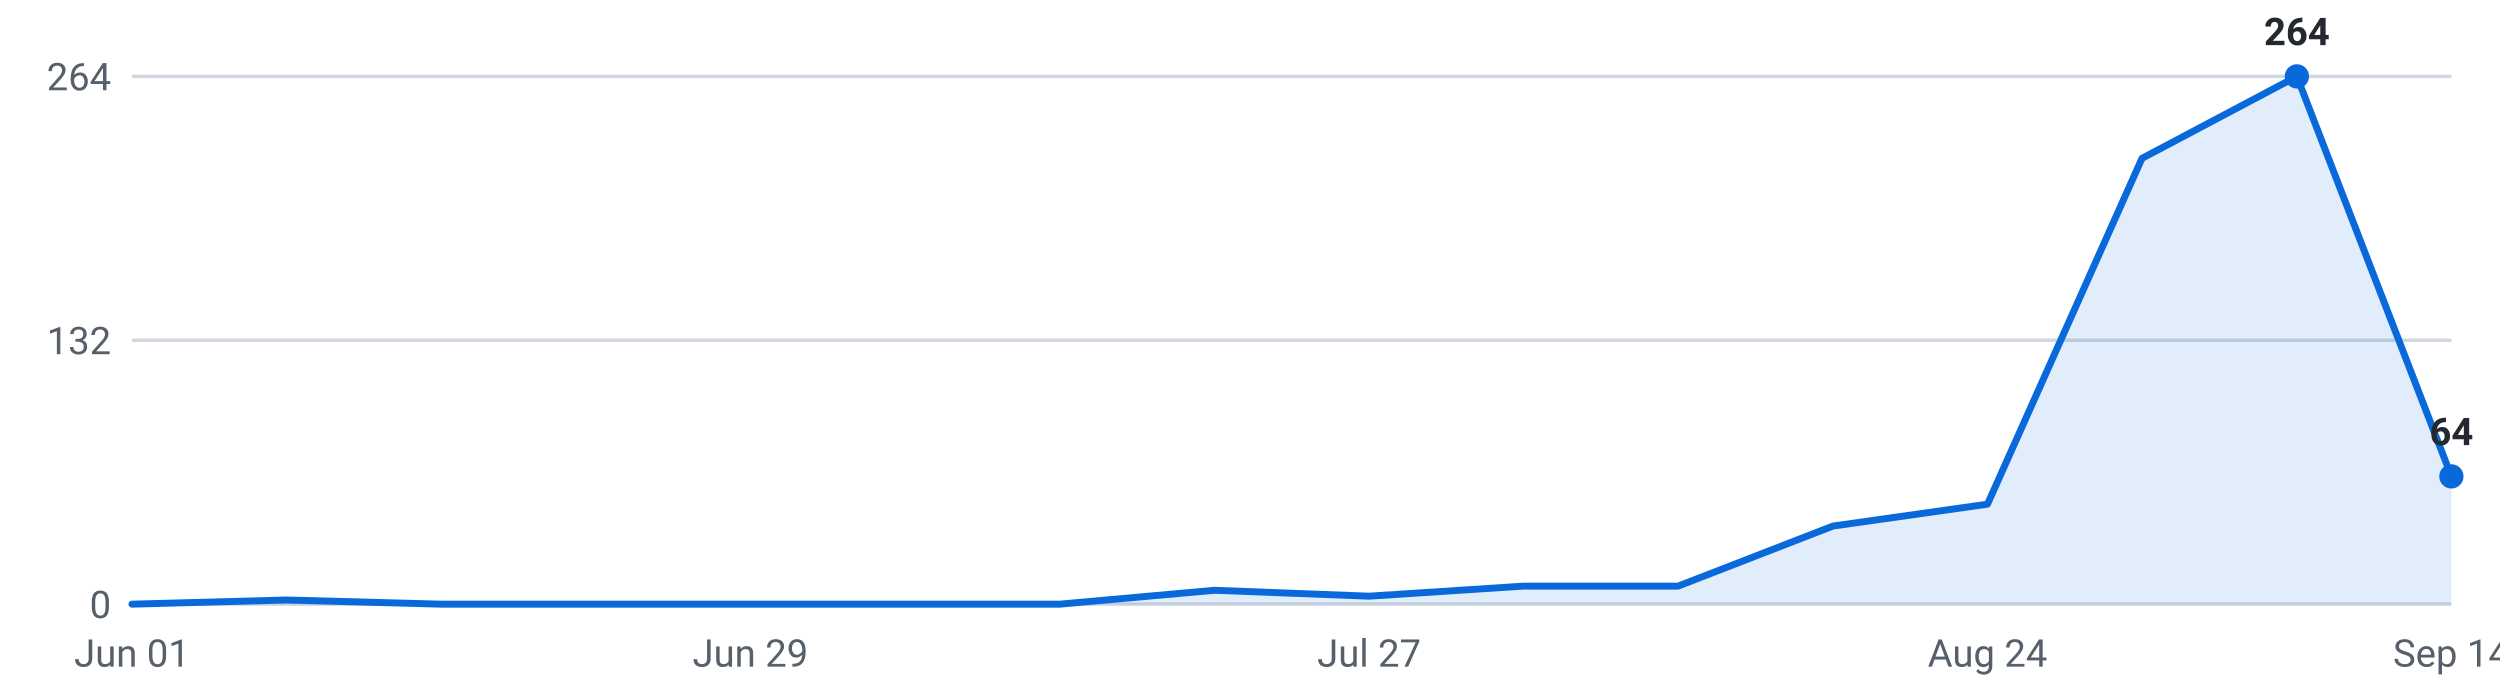
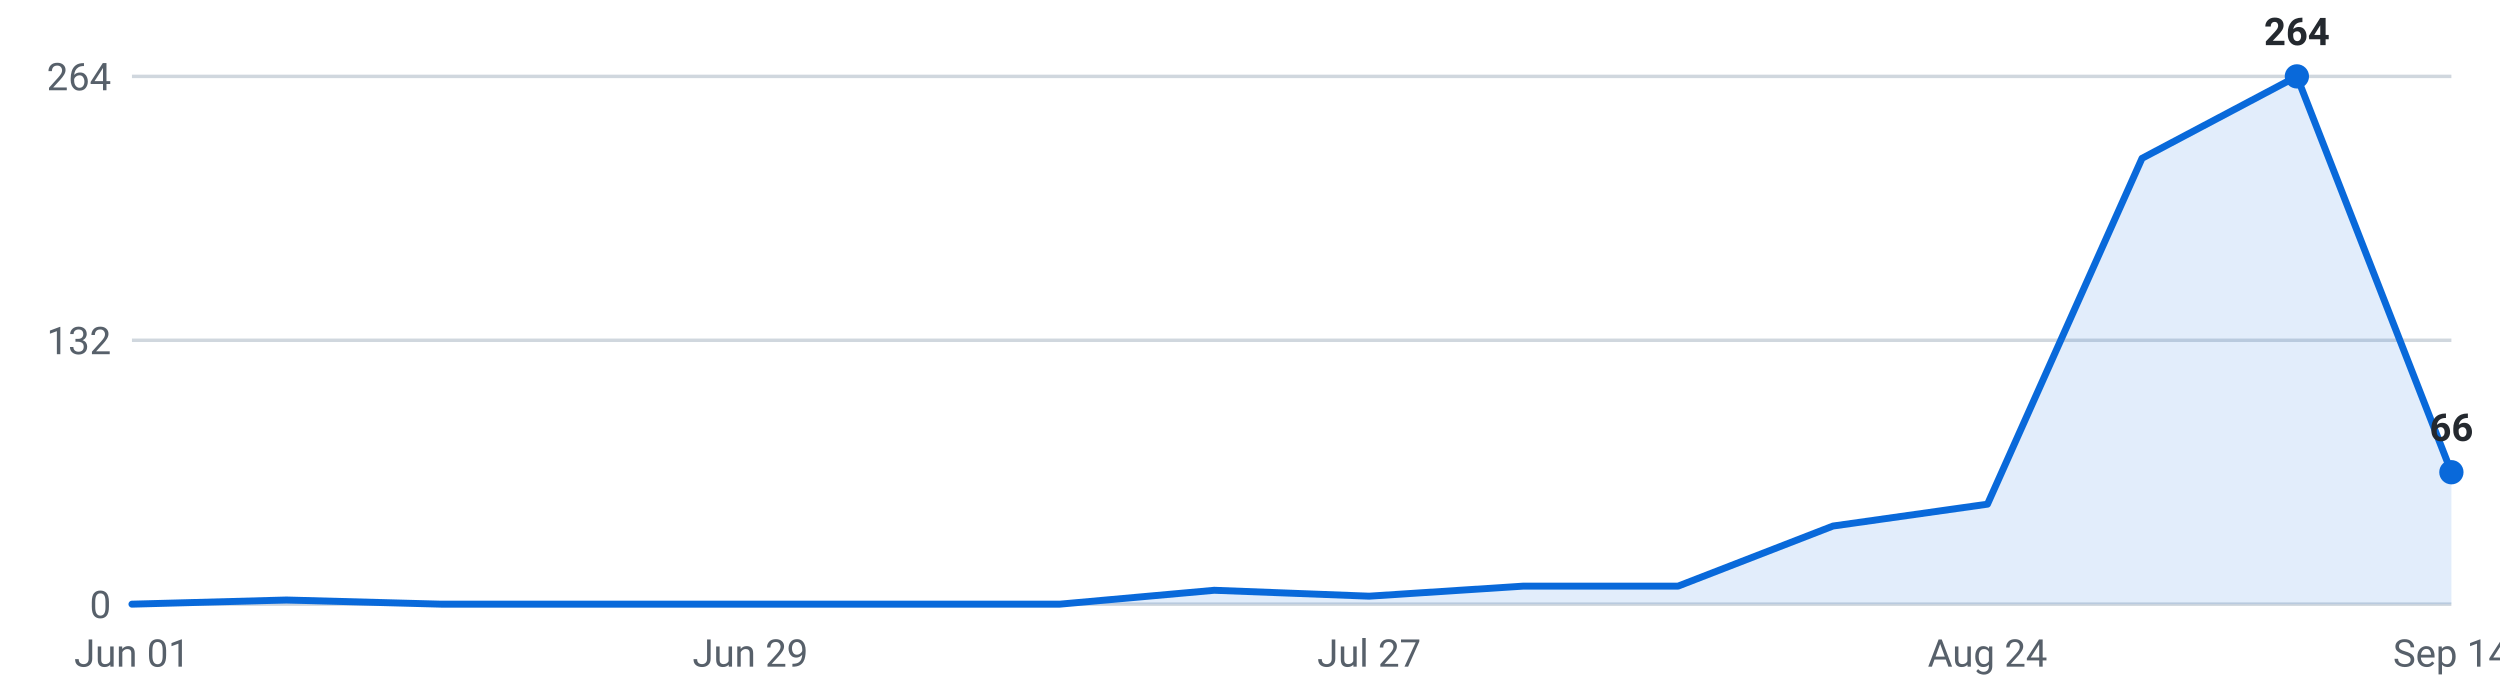
<svg xmlns="http://www.w3.org/2000/svg" viewBox="0 0 720 200" width="720" height="200" role="img" aria-label="Internships posted per week, last 16 weeks">
  <g font-family="-apple-system,Segoe UI,Roboto,sans-serif" font-size="11">
    <line x1="38" y1="174.0" x2="706" y2="174.0" stroke="#d0d7de" stroke-width="1" />
    <text x="32" y="178.0" text-anchor="end" fill="#57606a">0</text>
    <line x1="38" y1="98.0" x2="706" y2="98.0" stroke="#d0d7de" stroke-width="1" />
    <text x="32" y="102.0" text-anchor="end" fill="#57606a">132</text>
    <line x1="38" y1="22.0" x2="706" y2="22.0" stroke="#d0d7de" stroke-width="1" />
    <text x="32" y="26.0" text-anchor="end" fill="#57606a">264</text>
-     <path d="M38.0,174 L38.0,174.0 L82.5,172.8 L127.1,174.0 L171.6,174.0 L216.1,174.0 L260.7,174.0 L305.2,174.0 L349.7,170.0 L394.3,171.7 L438.8,168.8 L483.3,168.8 L527.9,151.5 L572.4,145.2 L616.9,45.6 L661.5,22.0 L706.0,137.2 L706.0,174 Z" fill="#0969da" fill-opacity="0.12" />
-     <polyline points="38.0,174.0 82.5,172.8 127.1,174.0 171.6,174.0 216.1,174.0 260.7,174.0 305.2,174.0 349.7,170.0 394.3,171.7 438.8,168.8 483.3,168.8 527.9,151.5 572.4,145.2 616.9,45.6 661.5,22.0 706.0,137.2" fill="none" stroke="#0969da" stroke-width="2" stroke-linejoin="round" stroke-linecap="round" />
+     <path d="M38.0,174 L38.0,174.0 L82.5,172.8 L127.1,174.0 L171.6,174.0 L216.1,174.0 L260.7,174.0 L305.2,174.0 L349.7,170.0 L394.3,171.7 L438.8,168.8 L483.3,168.8 L527.9,151.5 L572.4,145.2 L616.9,45.6 L661.5,22.0 L706.0,136.0 L706.0,174 Z" fill="#0969da" fill-opacity="0.12" />
+     <polyline points="38.0,174.0 82.5,172.8 127.1,174.0 171.6,174.0 216.1,174.0 260.7,174.0 305.2,174.0 349.7,170.0 394.3,171.7 438.8,168.8 483.3,168.8 527.9,151.5 572.4,145.2 616.9,45.6 661.5,22.0 706.0,136.0" fill="none" stroke="#0969da" stroke-width="2" stroke-linejoin="round" stroke-linecap="round" />
    <circle cx="661.5" cy="22.0" r="3.5" fill="#0969da" />
    <text x="661.5" y="13.0" text-anchor="middle" fill="#24292f" font-weight="600">264</text>
-     <circle cx="706.0" cy="137.2" r="3.5" fill="#0969da" />
-     <text x="706.0" y="128.2" text-anchor="middle" fill="#24292f" font-weight="600">64</text>
+     <circle cx="706.0" cy="136.0" r="3.5" fill="#0969da" />
+     <text x="706.0" y="127.0" text-anchor="middle" fill="#24292f" font-weight="600">66</text>
    <text x="38.0" y="192" text-anchor="middle" fill="#57606a">Jun 01</text>
    <text x="216.1" y="192" text-anchor="middle" fill="#57606a">Jun 29</text>
    <text x="394.3" y="192" text-anchor="middle" fill="#57606a">Jul 27</text>
    <text x="572.4" y="192" text-anchor="middle" fill="#57606a">Aug 24</text>
    <text x="706.0" y="192" text-anchor="middle" fill="#57606a">Sep 14</text>
  </g>
</svg>
